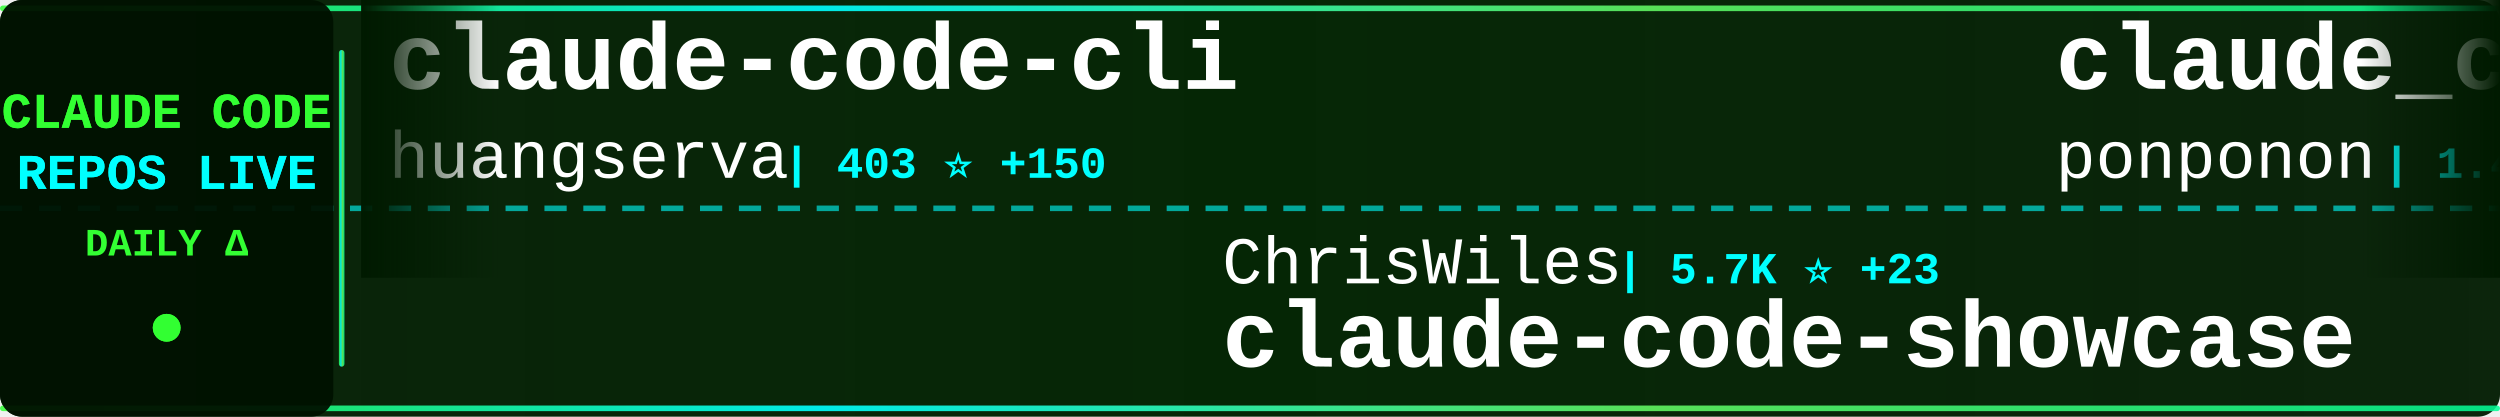
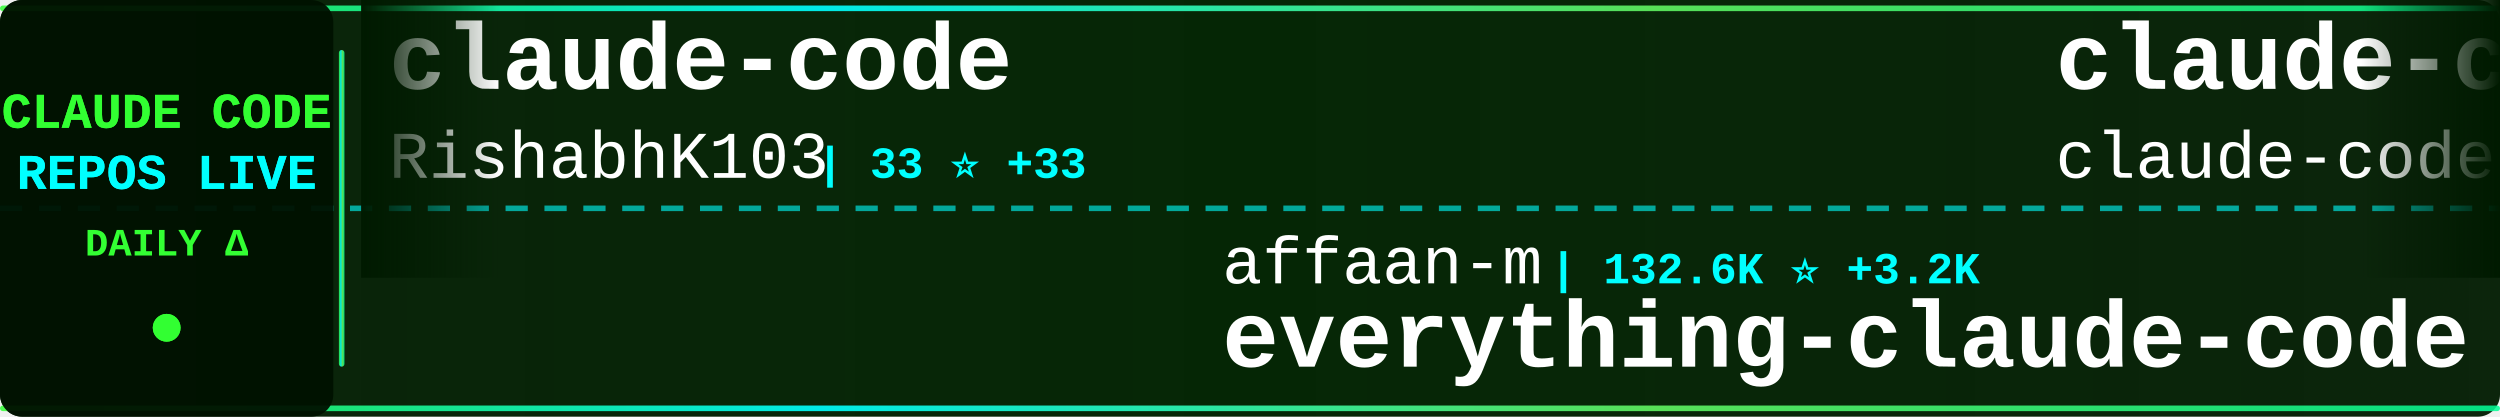
<svg xmlns="http://www.w3.org/2000/svg" width="900" height="150">
  <defs>
    <linearGradient id="tickerBg" x1="0%" y1="0%" x2="100%" y2="0%">
      <stop offset="0%" style="stop-color:#001a00;stop-opacity:0.95" />
      <stop offset="50%" style="stop-color:#002200;stop-opacity:0.98" />
      <stop offset="100%" style="stop-color:#001a00;stop-opacity:0.95" />
    </linearGradient>
    <linearGradient id="borderGrad" x1="0%" y1="0%" x2="100%" y2="0%">
      <stop offset="0%" style="stop-color:#33ff33;stop-opacity:0.85">
        <animate attributeName="stop-opacity" values="0.85;1;0.85" dur="2s" repeatCount="indefinite" />
      </stop>
      <stop offset="33%" style="stop-color:#00ffff;stop-opacity:0.9">
        <animate attributeName="stop-opacity" values="0.9;1;0.9" dur="2.2s" repeatCount="indefinite" />
      </stop>
      <stop offset="66%" style="stop-color:#66ff66;stop-opacity:0.85">
        <animate attributeName="stop-opacity" values="0.85;1;0.85" dur="1.8s" repeatCount="indefinite" />
      </stop>
      <stop offset="100%" style="stop-color:#00ff99;stop-opacity:0.85">
        <animate attributeName="stop-opacity" values="0.85;1;0.85" dur="2s" repeatCount="indefinite" />
      </stop>
    </linearGradient>
    <filter id="textGlow">
      <feGaussianBlur stdDeviation="0.1" result="coloredBlur" />
      <feMerge>
        <feMergeNode in="coloredBlur" />
        <feMergeNode in="SourceGraphic" />
      </feMerge>
    </filter>
    <filter id="metricGlow">
      <feGaussianBlur stdDeviation="0.2" result="coloredBlur" />
      <feMerge>
        <feMergeNode in="coloredBlur" />
        <feMergeNode in="SourceGraphic" />
      </feMerge>
    </filter>
    <linearGradient id="leftFade" x1="0%" y1="0%" x2="100%" y2="0%">
      <stop offset="0%" style="stop-color:#001a00;stop-opacity:1" />
      <stop offset="100%" style="stop-color:#001a00;stop-opacity:0" />
    </linearGradient>
    <linearGradient id="rightFade" x1="0%" y1="0%" x2="100%" y2="0%">
      <stop offset="0%" style="stop-color:#001a00;stop-opacity:0" />
      <stop offset="100%" style="stop-color:#001a00;stop-opacity:1" />
    </linearGradient>
  </defs>
  <rect width="900" height="150" fill="url(#tickerBg)" rx="8" />
  <rect x="0" y="2" width="900" height="2" fill="url(#borderGrad)" rx="1" />
  <rect x="0" y="146" width="900" height="2" fill="url(#borderGrad)" rx="1" />
  <line x1="0" y1="75" x2="900" y2="75" stroke="#00ffff" stroke-width="2" stroke-dasharray="8 6" opacity="0.6" />
  <rect x="0" y="0" width="120" height="150" fill="#001100" opacity="0.95" rx="8" />
  <text x="60" y="46" font-family="'Courier New', monospace" font-size="18" font-weight="bold" fill="#33ff33" text-anchor="middle" filter="url(#textGlow)">
    CLAUDE CODE
  </text>
  <text x="60" y="68" font-family="'Courier New', monospace" font-size="18" font-weight="bold" fill="#00ffff" text-anchor="middle" filter="url(#textGlow)">
    REPOS LIVE
  </text>
  <text x="60" y="92" font-family="'Courier New', monospace" font-size="14" font-weight="bold" fill="#33ff33" text-anchor="middle">
    DAILY Δ
  </text>
  <circle cx="60" cy="118" r="5" fill="#33ff33" filter="url(#metricGlow)">
    <animate attributeName="r" values="4;6;4" dur="1.5s" repeatCount="indefinite" />
    <animate attributeName="opacity" values="0.6;1;0.6" dur="1.5s" repeatCount="indefinite" />
  </circle>
  <rect x="122" y="18" width="2" height="114" fill="url(#borderGrad)" rx="1" />
  <clipPath id="tickerClip">
    <rect x="130" y="0" width="770" height="150" />
  </clipPath>
  <g clip-path="url(#tickerClip)">
    <g id="tickerItems">
      <animateTransform attributeName="transform" attributeType="XML" type="translate" from="0 0" to="-3000 0" dur="54s" repeatCount="indefinite" />
      <g transform="translate(0, 0)">
-         <text x="140" y="32" font-family="'Courier New', monospace" font-size="34" font-weight="bold" fill="#ffffff">claude-code-cli</text>
-         <text x="140" y="64" font-family="'Courier New', monospace" font-size="24" font-weight="normal" fill="#ffffff" opacity="1.0">huangserva</text>
-         <text x="282" y="64" font-family="'Courier New', monospace" font-size="16" font-weight="bold" fill="#00ffff"> | 403 ⭐ +150</text>
+         <text x="140" y="32" font-family="'Courier New', monospace" font-size="34" font-weight="bold" fill="#ffffff">claude-code</text>
+         <text x="140" y="64" font-family="'Courier New', monospace" font-size="24" font-weight="normal" fill="#ffffff" opacity="1.0">RishabhK103</text>
+         <text x="294" y="64" font-family="'Courier New', monospace" font-size="16" font-weight="bold" fill="#00ffff"> | 33 ⭐ +33</text>
      </g>
      <g transform="translate(300, 0)">
-         <text x="140" y="102" font-family="'Courier New', monospace" font-size="24" font-weight="normal" fill="#ffffff" opacity="1.0">ChrisWiles</text>
-         <text x="282" y="102" font-family="'Courier New', monospace" font-size="16" font-weight="bold" fill="#00ffff"> | 5.7K ⭐ +23</text>
-         <text x="140" y="132" font-family="'Courier New', monospace" font-size="34" font-weight="bold" fill="#ffffff">claude-code-showcase</text>
+         <text x="140" y="102" font-family="'Courier New', monospace" font-size="24" font-weight="normal" fill="#ffffff" opacity="1.0">affaan-m</text>
+         <text x="258" y="102" font-family="'Courier New', monospace" font-size="16" font-weight="bold" fill="#00ffff"> | 132.6K ⭐ +3.2K</text>
+         <text x="140" y="132" font-family="'Courier New', monospace" font-size="34" font-weight="bold" fill="#ffffff">everything-claude-code</text>
      </g>
      <g transform="translate(600, 0)">
-         <text x="140" y="32" font-family="'Courier New', monospace" font-size="34" font-weight="bold" fill="#ffffff">claude_code_src</text>
-         <text x="140" y="64" font-family="'Courier New', monospace" font-size="24" font-weight="normal" fill="#ffffff" opacity="1.0">ponponon</text>
-         <text x="258" y="64" font-family="'Courier New', monospace" font-size="16" font-weight="bold" fill="#00ffff"> | 1.4K ⭐ +513</text>
+         <text x="140" y="32" font-family="'Courier New', monospace" font-size="34" font-weight="bold" fill="#ffffff">claude-code</text>
+         <text x="140" y="64" font-family="'Courier New', monospace" font-size="24" font-weight="normal" fill="#ffffff" opacity="1.0">claude-code-best</text>
+         <text x="354" y="64" font-family="'Courier New', monospace" font-size="16" font-weight="bold" fill="#00ffff"> | 9.5K ⭐ +3.5K</text>
      </g>
      <g transform="translate(900, 0)">
-         <text x="140" y="102" font-family="'Courier New', monospace" font-size="24" font-weight="normal" fill="#ffffff" opacity="1.0">wshobson</text>
-         <text x="258" y="102" font-family="'Courier New', monospace" font-size="16" font-weight="bold" fill="#00ffff"> | 32.8K ⭐ +92</text>
-         <text x="140" y="132" font-family="'Courier New', monospace" font-size="34" font-weight="bold" fill="#ffffff">agents</text>
+         <text x="140" y="102" font-family="'Courier New', monospace" font-size="24" font-weight="normal" fill="#ffffff" opacity="1.0">feiskyer</text>
+         <text x="258" y="102" font-family="'Courier New', monospace" font-size="16" font-weight="bold" fill="#00ffff"> | 1.4K ⭐ +7</text>
+         <text x="140" y="132" font-family="'Courier New', monospace" font-size="34" font-weight="bold" fill="#ffffff">claude-code-settings</text>
      </g>
      <g transform="translate(1200, 0)">
-         <text x="140" y="32" font-family="'Courier New', monospace" font-size="34" font-weight="bold" fill="#ffffff">openclaude</text>
-         <text x="140" y="64" font-family="'Courier New', monospace" font-size="24" font-weight="normal" fill="#ffffff" opacity="1.0">Gitlawb</text>
-         <text x="246" y="64" font-family="'Courier New', monospace" font-size="16" font-weight="bold" fill="#00ffff"> | 4.5K ⭐ +4.2K</text>
+         <text x="140" y="32" font-family="'Courier New', monospace" font-size="34" font-weight="bold" fill="#ffffff">claude-code-infrastructu...</text>
+         <text x="140" y="64" font-family="'Courier New', monospace" font-size="24" font-weight="normal" fill="#ffffff" opacity="1.0">diet103</text>
+         <text x="246" y="64" font-family="'Courier New', monospace" font-size="16" font-weight="bold" fill="#00ffff"> | 9.4K ⭐ +9</text>
      </g>
      <g transform="translate(1500, 0)">
-         <text x="140" y="102" font-family="'Courier New', monospace" font-size="24" font-weight="normal" fill="#ffffff" opacity="1.0">leaked-claude-code</text>
-         <text x="378" y="102" font-family="'Courier New', monospace" font-size="16" font-weight="bold" fill="#00ffff"> | 501 ⭐ +265</text>
-         <text x="140" y="132" font-family="'Courier New', monospace" font-size="34" font-weight="bold" fill="#ffffff">leaked-claude-code</text>
+         <text x="140" y="102" font-family="'Courier New', monospace" font-size="24" font-weight="normal" fill="#ffffff" opacity="1.0">siteboon</text>
+         <text x="258" y="102" font-family="'Courier New', monospace" font-size="16" font-weight="bold" fill="#00ffff"> | 9.3K ⭐ +58</text>
+         <text x="140" y="132" font-family="'Courier New', monospace" font-size="34" font-weight="bold" fill="#ffffff">claudecodeui</text>
      </g>
      <g transform="translate(1800, 0)">
-         <text x="140" y="32" font-family="'Courier New', monospace" font-size="34" font-weight="bold" fill="#ffffff">claude-code</text>
-         <text x="140" y="64" font-family="'Courier New', monospace" font-size="24" font-weight="normal" fill="#ffffff" opacity="1.0">freestylefly</text>
-         <text x="306" y="64" font-family="'Courier New', monospace" font-size="16" font-weight="bold" fill="#00ffff"> | 108 ⭐ +11</text>
+         <text x="140" y="32" font-family="'Courier New', monospace" font-size="34" font-weight="bold" fill="#ffffff">Claude-Code</text>
+         <text x="140" y="64" font-family="'Courier New', monospace" font-size="24" font-weight="normal" fill="#ffffff" opacity="1.0">pengchengneo</text>
+         <text x="306" y="64" font-family="'Courier New', monospace" font-size="16" font-weight="bold" fill="#00ffff"> | 839 ⭐ +147</text>
      </g>
      <g transform="translate(2100, 0)">
-         <text x="140" y="102" font-family="'Courier New', monospace" font-size="24" font-weight="normal" fill="#ffffff" opacity="1.0">liuup</text>
-         <text x="222" y="102" font-family="'Courier New', monospace" font-size="16" font-weight="bold" fill="#00ffff"> | 542 ⭐ +359</text>
-         <text x="140" y="132" font-family="'Courier New', monospace" font-size="34" font-weight="bold" fill="#ffffff">claude-code-analysis</text>
+         <text x="140" y="102" font-family="'Courier New', monospace" font-size="24" font-weight="normal" fill="#ffffff" opacity="1.0">hangsman</text>
+         <text x="258" y="102" font-family="'Courier New', monospace" font-size="16" font-weight="bold" fill="#00ffff"> | 662 ⭐ +113</text>
+         <text x="140" y="132" font-family="'Courier New', monospace" font-size="34" font-weight="bold" fill="#ffffff">claude-code-source</text>
      </g>
      <g transform="translate(2400, 0)">
-         <text x="140" y="32" font-family="'Courier New', monospace" font-size="34" font-weight="bold" fill="#ffffff">claude-code-sub-agents</text>
-         <text x="140" y="64" font-family="'Courier New', monospace" font-size="24" font-weight="normal" fill="#ffffff" opacity="1.0">lst97</text>
-         <text x="222" y="64" font-family="'Courier New', monospace" font-size="16" font-weight="bold" fill="#00ffff"> | 1.5K ⭐ +4</text>
+         <text x="140" y="32" font-family="'Courier New', monospace" font-size="34" font-weight="bold" fill="#ffffff">ralph</text>
+         <text x="140" y="64" font-family="'Courier New', monospace" font-size="24" font-weight="normal" fill="#ffffff" opacity="1.0">snarktank</text>
+         <text x="270" y="64" font-family="'Courier New', monospace" font-size="16" font-weight="bold" fill="#00ffff"> | 14.2K ⭐ +47</text>
      </g>
      <g transform="translate(2700, 0)">
-         <text x="140" y="102" font-family="'Courier New', monospace" font-size="24" font-weight="normal" fill="#ffffff" opacity="1.0">Yuyz0112</text>
-         <text x="258" y="102" font-family="'Courier New', monospace" font-size="16" font-weight="bold" fill="#00ffff"> | 2.3K ⭐ +12</text>
-         <text x="140" y="132" font-family="'Courier New', monospace" font-size="34" font-weight="bold" fill="#ffffff">claude-code-reverse</text>
+         <text x="140" y="102" font-family="'Courier New', monospace" font-size="24" font-weight="normal" fill="#ffffff" opacity="1.0">ykdojo</text>
+         <text x="234" y="102" font-family="'Courier New', monospace" font-size="16" font-weight="bold" fill="#00ffff"> | 7.1K ⭐ +50</text>
+         <text x="140" y="132" font-family="'Courier New', monospace" font-size="34" font-weight="bold" fill="#ffffff">claude-code-tips</text>
      </g>
      <g transform="translate(3000, 0)">
-         <text x="140" y="32" font-family="'Courier New', monospace" font-size="34" font-weight="bold" fill="#ffffff">claude-code-cli</text>
-         <text x="140" y="64" font-family="'Courier New', monospace" font-size="24" font-weight="normal" fill="#ffffff" opacity="1.0">huangserva</text>
-         <text x="282" y="64" font-family="'Courier New', monospace" font-size="16" font-weight="bold" fill="#00ffff"> | 403 ⭐ +150</text>
+         <text x="140" y="32" font-family="'Courier New', monospace" font-size="34" font-weight="bold" fill="#ffffff">claude-code</text>
+         <text x="140" y="64" font-family="'Courier New', monospace" font-size="24" font-weight="normal" fill="#ffffff" opacity="1.0">RishabhK103</text>
+         <text x="294" y="64" font-family="'Courier New', monospace" font-size="16" font-weight="bold" fill="#00ffff"> | 33 ⭐ +33</text>
      </g>
      <g transform="translate(3300, 0)">
-         <text x="140" y="102" font-family="'Courier New', monospace" font-size="24" font-weight="normal" fill="#ffffff" opacity="1.0">ChrisWiles</text>
-         <text x="282" y="102" font-family="'Courier New', monospace" font-size="16" font-weight="bold" fill="#00ffff"> | 5.7K ⭐ +23</text>
-         <text x="140" y="132" font-family="'Courier New', monospace" font-size="34" font-weight="bold" fill="#ffffff">claude-code-showcase</text>
+         <text x="140" y="102" font-family="'Courier New', monospace" font-size="24" font-weight="normal" fill="#ffffff" opacity="1.0">affaan-m</text>
+         <text x="258" y="102" font-family="'Courier New', monospace" font-size="16" font-weight="bold" fill="#00ffff"> | 132.6K ⭐ +3.2K</text>
+         <text x="140" y="132" font-family="'Courier New', monospace" font-size="34" font-weight="bold" fill="#ffffff">everything-claude-code</text>
      </g>
      <g transform="translate(3600, 0)">
-         <text x="140" y="32" font-family="'Courier New', monospace" font-size="34" font-weight="bold" fill="#ffffff">claude_code_src</text>
-         <text x="140" y="64" font-family="'Courier New', monospace" font-size="24" font-weight="normal" fill="#ffffff" opacity="1.0">ponponon</text>
-         <text x="258" y="64" font-family="'Courier New', monospace" font-size="16" font-weight="bold" fill="#00ffff"> | 1.4K ⭐ +513</text>
+         <text x="140" y="32" font-family="'Courier New', monospace" font-size="34" font-weight="bold" fill="#ffffff">claude-code</text>
+         <text x="140" y="64" font-family="'Courier New', monospace" font-size="24" font-weight="normal" fill="#ffffff" opacity="1.0">claude-code-best</text>
+         <text x="354" y="64" font-family="'Courier New', monospace" font-size="16" font-weight="bold" fill="#00ffff"> | 9.5K ⭐ +3.5K</text>
      </g>
      <g transform="translate(3900, 0)">
-         <text x="140" y="102" font-family="'Courier New', monospace" font-size="24" font-weight="normal" fill="#ffffff" opacity="1.0">wshobson</text>
-         <text x="258" y="102" font-family="'Courier New', monospace" font-size="16" font-weight="bold" fill="#00ffff"> | 32.8K ⭐ +92</text>
-         <text x="140" y="132" font-family="'Courier New', monospace" font-size="34" font-weight="bold" fill="#ffffff">agents</text>
+         <text x="140" y="102" font-family="'Courier New', monospace" font-size="24" font-weight="normal" fill="#ffffff" opacity="1.0">feiskyer</text>
+         <text x="258" y="102" font-family="'Courier New', monospace" font-size="16" font-weight="bold" fill="#00ffff"> | 1.4K ⭐ +7</text>
+         <text x="140" y="132" font-family="'Courier New', monospace" font-size="34" font-weight="bold" fill="#ffffff">claude-code-settings</text>
      </g>
    </g>
  </g>
  <rect x="130" y="0" width="50" height="100" fill="url(#leftFade)" />
  <rect x="850" y="0" width="50" height="100" fill="url(#rightFade)" />
</svg>
